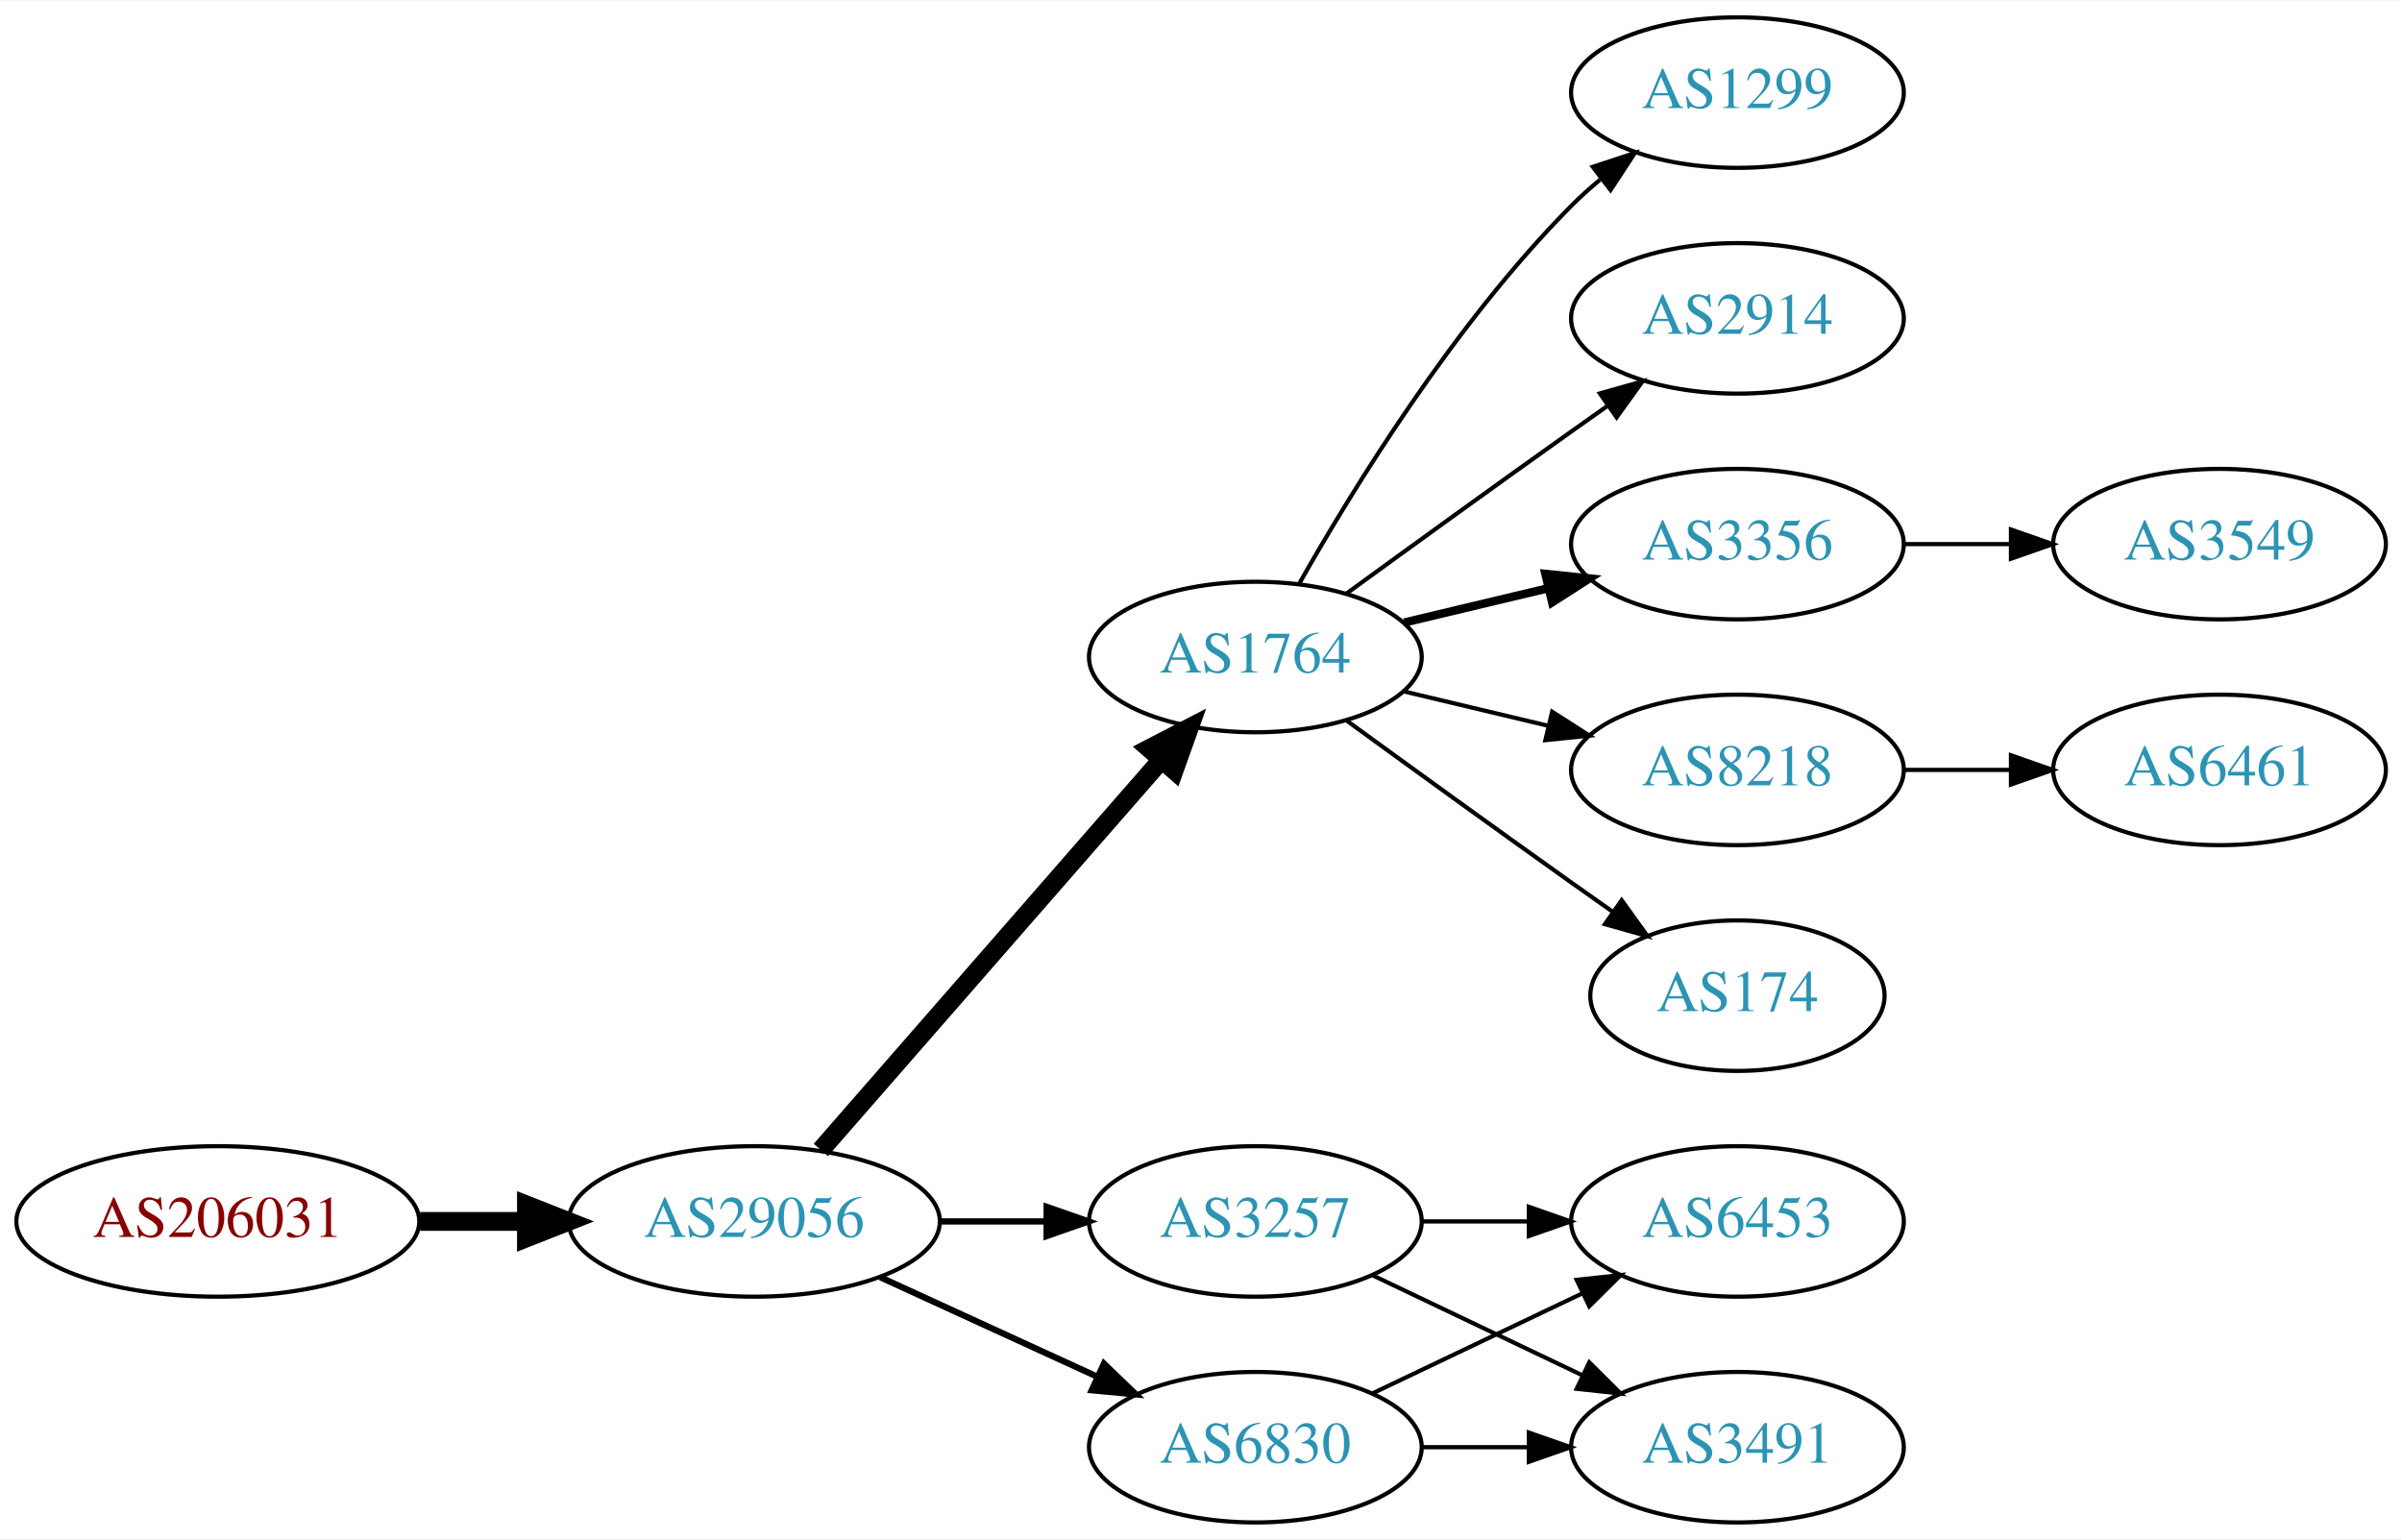
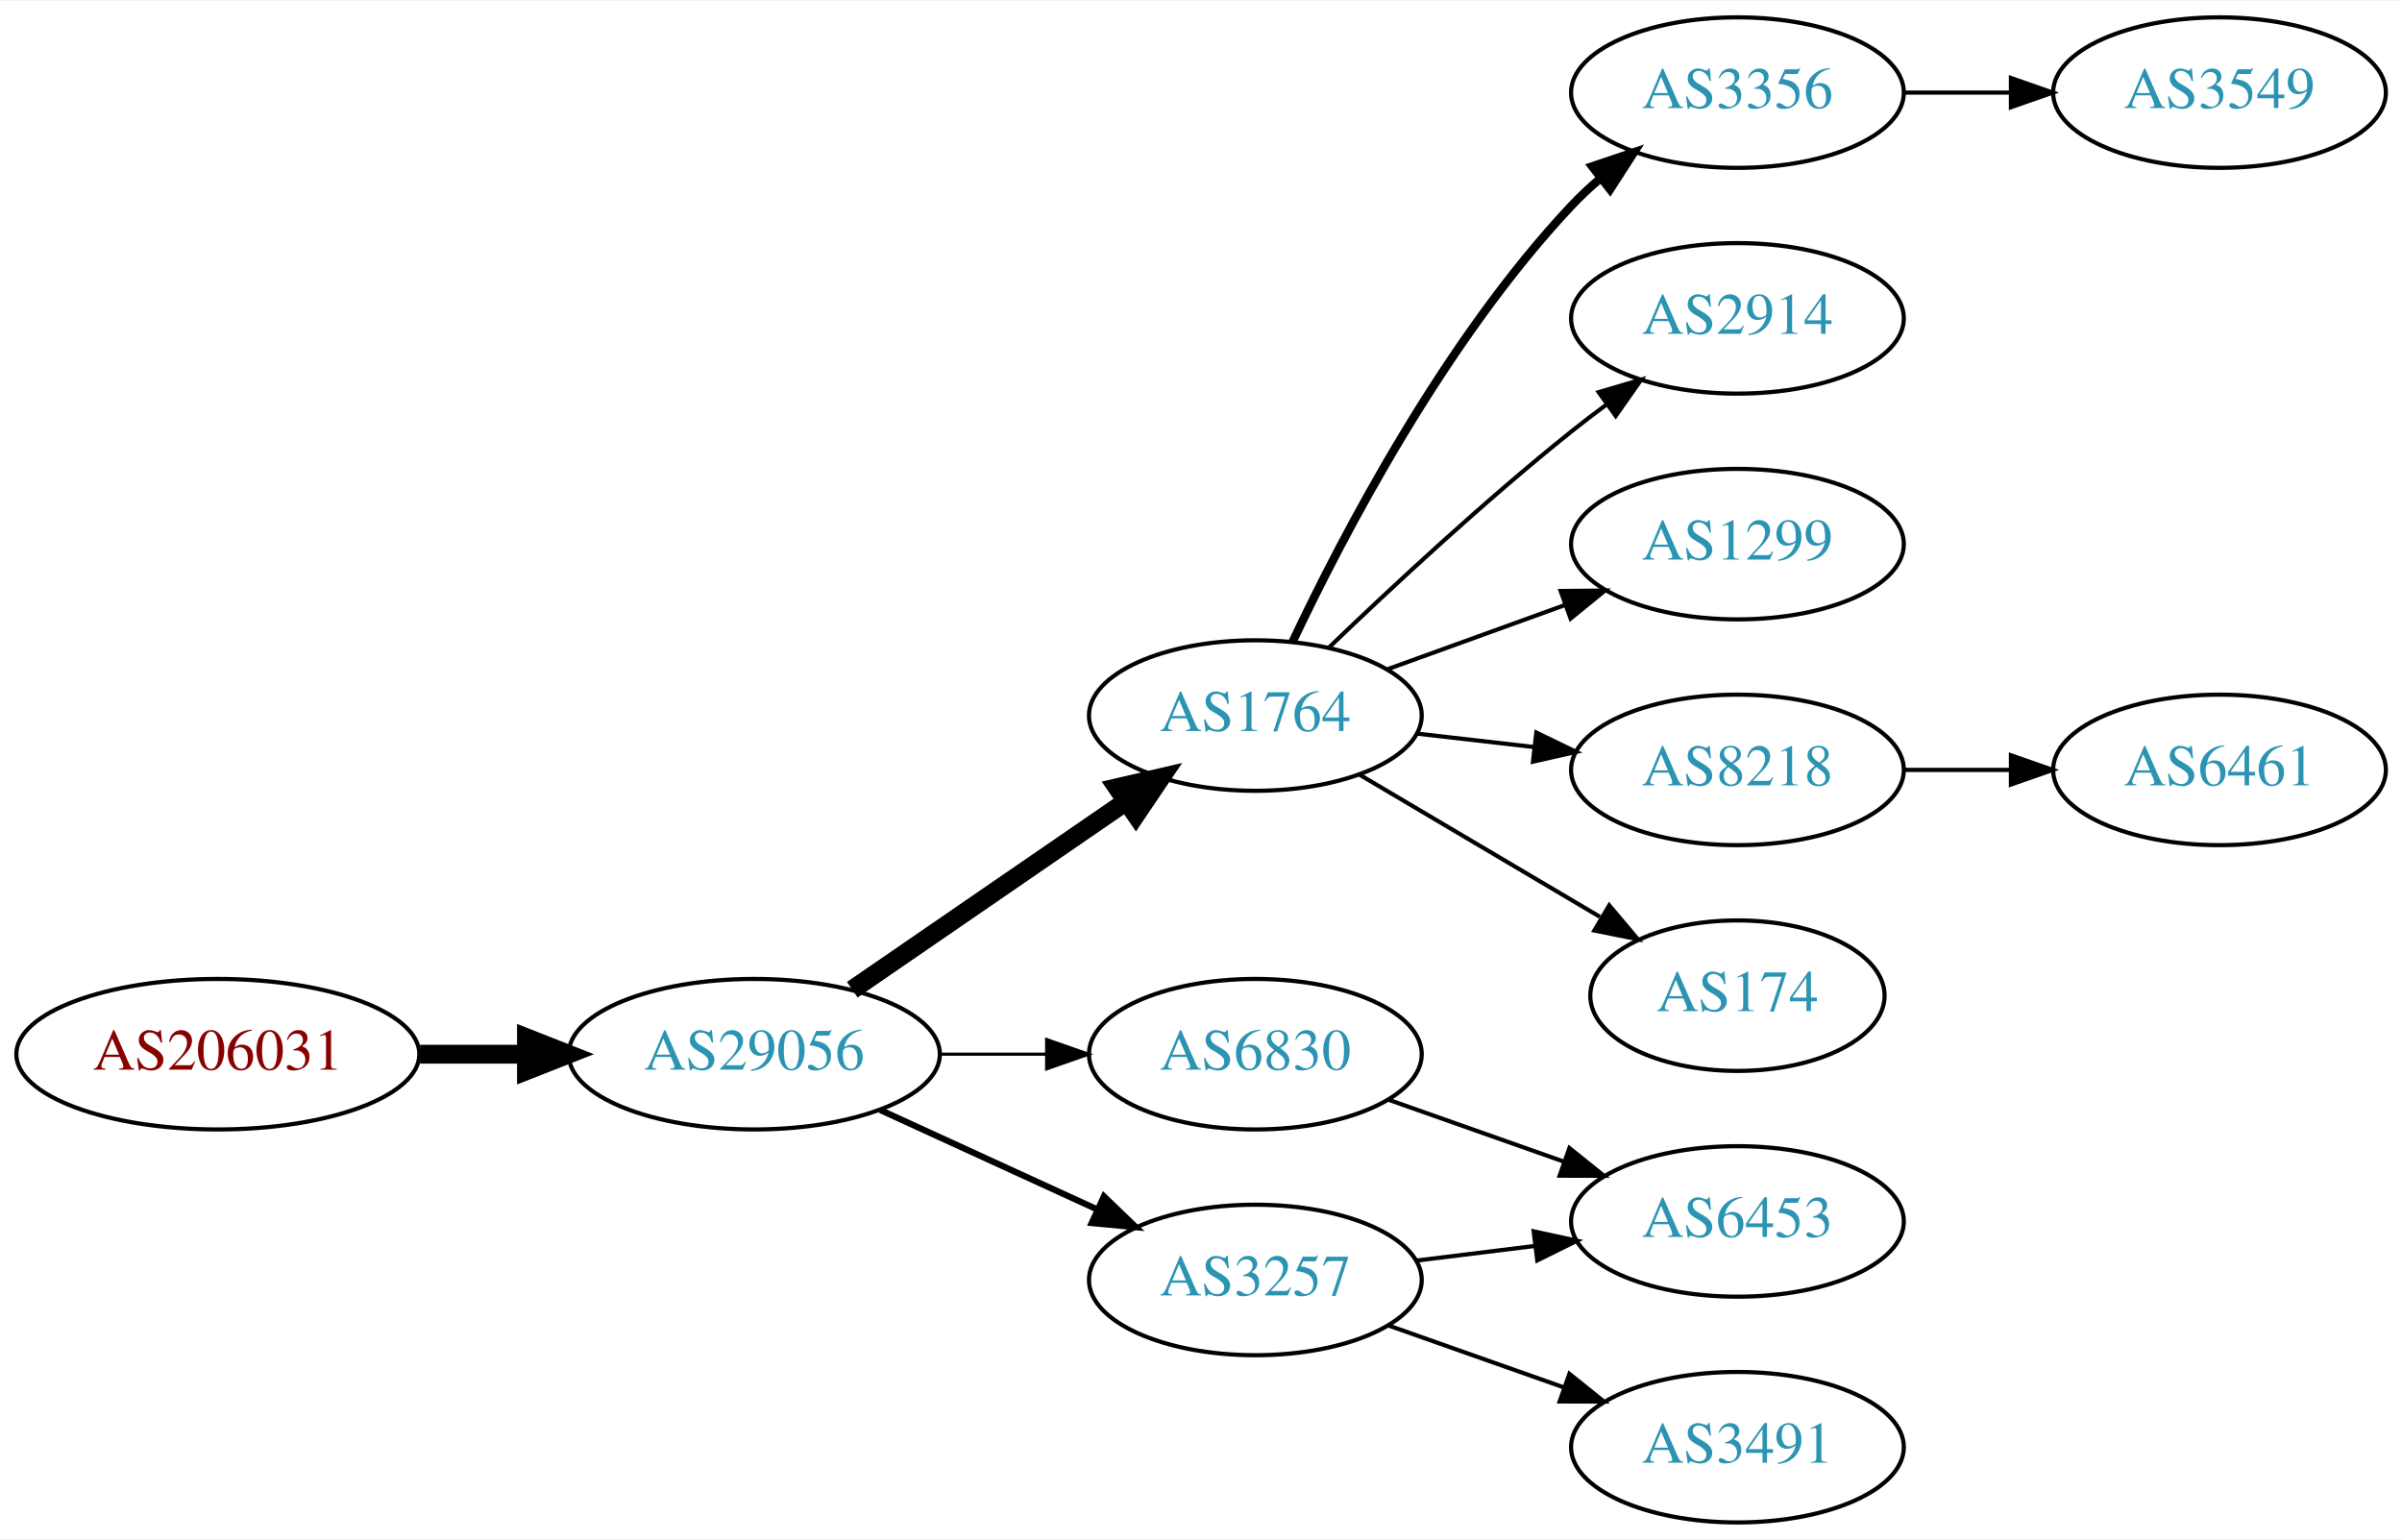
<svg xmlns="http://www.w3.org/2000/svg" xmlns:xlink="http://www.w3.org/1999/xlink" width="574pt" height="368pt" viewBox="0.00 0.00 574.46 368.00">
  <g id="graph0" class="graph" transform="scale(1 1) rotate(0) translate(4 364)">
    <polygon fill="white" stroke="none" points="-4,4 -4,-364 570.463,-364 570.463,4 -4,4" />
    <g id="node1" class="node">
      <g id="a_node1">
        <a xlink:href="/asn/206031" xlink:title="AS206031 ~ KNAPP System Integration GmbH [AT]">
-           <ellipse fill="#ffffff" stroke="black" cx="48.096" cy="-72" rx="48.192" ry="18" />
-           <text text-anchor="middle" x="48.096" y="-68.3" font-family="Times,serif" font-size="14.00" fill="#880000">AS206031</text>
+           <ellipse fill="#ffffff" stroke="black" cx="48.096" cy="-112" rx="48.192" ry="18" />
+           <text text-anchor="middle" x="48.096" y="-108.3" font-family="Times,serif" font-size="14.00" fill="#880000">AS206031</text>
        </a>
      </g>
    </g>
    <g id="node2" class="node">
      <g id="a_node2">
        <a xlink:href="/asn/29056" xlink:title="AS29056 ~ Citycom Telekommunikation GmbH [AT]">
-           <ellipse fill="#ffffff" stroke="black" cx="176.388" cy="-72" rx="44.393" ry="18" />
-           <text text-anchor="middle" x="176.388" y="-68.3" font-family="Times,serif" font-size="14.00" fill="#2c94b3">AS29056</text>
+           <ellipse fill="#ffffff" stroke="black" cx="176.388" cy="-112" rx="44.393" ry="18" />
+           <text text-anchor="middle" x="176.388" y="-108.3" font-family="Times,serif" font-size="14.00" fill="#2c94b3">AS29056</text>
        </a>
      </g>
    </g>
    <g id="edge1" class="edge">
-       <path fill="none" stroke="black" stroke-width="4.5" d="M96.481,-72C104.742,-72 113.386,-72 121.799,-72" />
-       <polygon fill="black" stroke="black" stroke-width="4.5" points="121.904,-75.938 131.904,-72 121.904,-68.063 121.904,-75.938" />
+       <path fill="none" stroke="black" stroke-width="4.5" d="M96.481,-112C104.742,-112 113.386,-112 121.799,-112" />
+       <polygon fill="black" stroke="black" stroke-width="4.5" points="121.904,-115.938 131.904,-112 121.904,-108.063 121.904,-115.938" />
    </g>
    <g id="node3" class="node">
      <g id="a_node3">
        <a xlink:href="/asn/1764" xlink:title="AS1764 ~ NEXTLAYER-AS [AT]">
-           <ellipse fill="#ffffff" stroke="black" cx="296.23" cy="-207" rx="39.794" ry="18" />
-           <text text-anchor="middle" x="296.23" y="-203.3" font-family="Times,serif" font-size="14.00" fill="#2c94b3">AS1764</text>
+           <ellipse fill="#ffffff" stroke="black" cx="296.23" cy="-193" rx="39.794" ry="18" />
+           <text text-anchor="middle" x="296.23" y="-189.3" font-family="Times,serif" font-size="14.00" fill="#2c94b3">AS1764</text>
        </a>
      </g>
    </g>
    <g id="edge2" class="edge">
-       <path fill="none" stroke="black" stroke-width="4.5" d="M192.312,-89.098C212.855,-112.631 249.974,-155.155 273.571,-182.187" />
-       <polygon fill="black" stroke="black" stroke-width="4.5" points="270.884,-185.097 280.426,-190.041 276.817,-179.918 270.884,-185.097" />
+       <path fill="none" stroke="black" stroke-width="4.5" d="M199.83,-127.426C218.412,-140.198 244.972,-158.455 265.352,-172.463" />
+       <polygon fill="black" stroke="black" stroke-width="4.5" points="263.195,-175.758 273.666,-178.178 267.656,-169.269 263.195,-175.758" />
    </g>
    <g id="node4" class="node">
      <g id="a_node4">
        <a xlink:href="/asn/6830" xlink:title="AS6830 ~ LGI-UPC [AT]">
-           <ellipse fill="#ffffff" stroke="black" cx="296.23" cy="-18" rx="39.794" ry="18" />
-           <text text-anchor="middle" x="296.23" y="-14.3" font-family="Times,serif" font-size="14.00" fill="#2c94b3">AS6830</text>
+           <ellipse fill="#ffffff" stroke="black" cx="296.23" cy="-112" rx="39.794" ry="18" />
+           <text text-anchor="middle" x="296.23" y="-108.3" font-family="Times,serif" font-size="14.00" fill="#2c94b3">AS6830</text>
        </a>
      </g>
    </g>
    <g id="edge3" class="edge">
-       <path fill="none" stroke="black" stroke-width="1.5" d="M206.517,-58.652C222.128,-51.498 241.526,-42.609 258.198,-34.969" />
-       <polygon fill="black" stroke="black" stroke-width="1.5" points="260.017,-37.986 267.65,-30.638 257.101,-31.622 260.017,-37.986" />
+       <path fill="none" stroke="black" stroke-width="0.75" d="M220.599,-112C228.911,-112 237.674,-112 246.156,-112" />
+       <polygon fill="black" stroke="black" stroke-width="0.75" points="246.315,-115.5 256.315,-112 246.315,-108.5 246.315,-115.5" />
    </g>
    <g id="node5" class="node">
      <g id="a_node5">
        <a xlink:href="/asn/3257" xlink:title="AS3257 ~ GTT [DE]">
-           <ellipse fill="#ffffff" stroke="black" cx="296.23" cy="-72" rx="39.794" ry="18" />
-           <text text-anchor="middle" x="296.23" y="-68.3" font-family="Times,serif" font-size="14.00" fill="#2c94b3">AS3257</text>
+           <ellipse fill="#ffffff" stroke="black" cx="296.23" cy="-58" rx="39.794" ry="18" />
+           <text text-anchor="middle" x="296.23" y="-54.3" font-family="Times,serif" font-size="14.00" fill="#2c94b3">AS3257</text>
        </a>
      </g>
    </g>
    <g id="edge4" class="edge">
-       <path fill="none" stroke="black" stroke-width="1.5" d="M220.599,-72C228.911,-72 237.674,-72 246.156,-72" />
-       <polygon fill="black" stroke="black" stroke-width="1.5" points="246.315,-75.5 256.315,-72 246.315,-68.5 246.315,-75.5" />
+       <path fill="none" stroke="black" stroke-width="1.5" d="M206.517,-98.652C222.128,-91.498 241.526,-82.609 258.198,-74.969" />
+       <polygon fill="black" stroke="black" stroke-width="1.5" points="260.017,-77.986 267.65,-70.638 257.101,-71.622 260.017,-77.986" />
    </g>
    <g id="node6" class="node">
      <g id="a_node6">
+         <a xlink:href="/asn/3356" xlink:title="AS3356 ~ LEVEL3 [US]">
+           <ellipse fill="#ffffff" stroke="black" cx="411.523" cy="-342" rx="39.794" ry="18" />
+           <text text-anchor="middle" x="411.523" y="-338.3" font-family="Times,serif" font-size="14.00" fill="#2c94b3">AS3356</text>
+         </a>
+       </g>
+     </g>
+     <g id="edge5" class="edge">
+       <path fill="none" stroke="black" stroke-width="2" d="M305.16,-210.687C317.058,-235.882 341.416,-282.632 371.877,-315 373.927,-317.179 376.181,-319.287 378.537,-321.299" />
+       <polygon fill="black" stroke="black" stroke-width="2" points="376.759,-324.351 386.799,-327.735 381.061,-318.829 376.759,-324.351" />
+     </g>
+     <g id="node7" class="node">
+       <g id="a_node7">
        <a xlink:href="/asn/2914" xlink:title="AS2914 ~ NTT America, Inc. [US]">
          <ellipse fill="#ffffff" stroke="black" cx="411.523" cy="-288" rx="39.794" ry="18" />
          <text text-anchor="middle" x="411.523" y="-284.3" font-family="Times,serif" font-size="14.00" fill="#2c94b3">AS2914</text>
        </a>
      </g>
    </g>
-     <g id="edge5" class="edge">
-       <path fill="none" stroke="black" d="M318.078,-222.222C333.012,-233.091 353.626,-248.025 371.877,-261 374.697,-263.005 377.64,-265.085 380.588,-267.159" />
-       <polygon fill="black" stroke="black" points="378.616,-270.05 388.813,-272.926 382.634,-264.319 378.616,-270.05" />
+     <g id="edge6" class="edge">
+       <path fill="none" stroke="black" d="M313.874,-209.312C328.649,-223.51 351.062,-244.363 371.877,-261 374.58,-263.161 377.444,-265.344 380.343,-267.484" />
+       <polygon fill="black" stroke="black" points="378.334,-270.35 388.498,-273.344 382.419,-264.666 378.334,-270.35" />
    </g>
-     <g id="node7" class="node">
-       <g id="a_node7">
-         <a xlink:href="/asn/3356" xlink:title="AS3356 ~ LEVEL3 [US]">
+     <g id="node8" class="node">
+       <g id="a_node8">
+         <a xlink:href="/asn/1299" xlink:title="AS1299 ~ Telia Carrier [EU]">
          <ellipse fill="#ffffff" stroke="black" cx="411.523" cy="-234" rx="39.794" ry="18" />
-           <text text-anchor="middle" x="411.523" y="-230.3" font-family="Times,serif" font-size="14.00" fill="#2c94b3">AS3356</text>
+           <text text-anchor="middle" x="411.523" y="-230.3" font-family="Times,serif" font-size="14.00" fill="#2c94b3">AS1299</text>
        </a>
      </g>
    </g>
-     <g id="edge6" class="edge">
-       <path fill="none" stroke="black" stroke-width="2" d="M331.837,-215.248C342.709,-217.838 354.863,-220.735 366.305,-223.462" />
-       <polygon fill="black" stroke="black" stroke-width="2" points="365.589,-226.889 376.128,-225.803 367.212,-220.08 365.589,-226.889" />
+     <g id="edge7" class="edge">
+       <path fill="none" stroke="black" d="M327.889,-204.095C340.861,-208.79 356.155,-214.324 370.035,-219.348" />
+       <polygon fill="black" stroke="black" points="369.246,-222.784 379.84,-222.896 371.628,-216.202 369.246,-222.784" />
    </g>
-     <g id="node8" class="node">
-       <g id="a_node8">
+     <g id="node9" class="node">
+       <g id="a_node9">
        <a xlink:href="/asn/8218" xlink:title="AS8218 ~ legacy Neotelecoms [FR]">
          <ellipse fill="#ffffff" stroke="black" cx="411.523" cy="-180" rx="39.794" ry="18" />
          <text text-anchor="middle" x="411.523" y="-176.3" font-family="Times,serif" font-size="14.00" fill="#2c94b3">AS8218</text>
        </a>
      </g>
    </g>
-     <g id="edge7" class="edge">
-       <path fill="none" stroke="black" d="M331.837,-198.752C342.709,-196.162 354.863,-193.265 366.305,-190.538" />
-       <polygon fill="black" stroke="black" points="367.212,-193.92 376.128,-188.197 365.589,-187.111 367.212,-193.92" />
+     <g id="edge8" class="edge">
+       <path fill="none" stroke="black" d="M334.955,-188.671C343.937,-187.641 353.635,-186.528 362.993,-185.454" />
+       <polygon fill="black" stroke="black" points="363.427,-188.927 372.963,-184.31 362.629,-181.973 363.427,-188.927" />
    </g>
-     <g id="node9" class="node">
-       <g id="a_node9">
+     <g id="node10" class="node">
+       <g id="a_node10">
        <a xlink:href="/asn/174" xlink:title="AS174 ~ Cogent Communications [US]">
          <ellipse fill="#ffffff" stroke="black" cx="411.523" cy="-126" rx="35.194" ry="18" />
          <text text-anchor="middle" x="411.523" y="-122.3" font-family="Times,serif" font-size="14.00" fill="#2c94b3">AS174</text>
        </a>
      </g>
    </g>
-     <g id="edge8" class="edge">
-       <path fill="none" stroke="black" d="M318.078,-191.778C333.012,-180.909 353.626,-165.975 371.877,-153 375.087,-150.718 378.456,-148.339 381.811,-145.982" />
-       <polygon fill="black" stroke="black" points="383.839,-148.834 390.021,-140.23 379.823,-143.101 383.839,-148.834" />
+     <g id="edge9" class="edge">
+       <path fill="none" stroke="black" d="M321.257,-178.791C337.961,-168.912 360.406,-155.639 378.61,-144.873" />
+       <polygon fill="black" stroke="black" points="380.864,-147.606 387.69,-139.503 377.301,-141.581 380.864,-147.606" />
    </g>
-     <g id="node10" class="node">
-       <g id="a_node10">
-         <a xlink:href="/asn/1299" xlink:title="AS1299 ~ Telia Carrier [EU]">
-           <ellipse fill="#ffffff" stroke="black" cx="411.523" cy="-342" rx="39.794" ry="18" />
-           <text text-anchor="middle" x="411.523" y="-338.3" font-family="Times,serif" font-size="14.00" fill="#2c94b3">AS1299</text>
+     <g id="node11" class="node">
+       <g id="a_node11">
+         <a xlink:href="/asn/6453" xlink:title="AS6453 ~ TATA COMMUNICATIONS (AMERICA) INC [US]">
+           <ellipse fill="#ffffff" stroke="black" cx="411.523" cy="-72" rx="39.794" ry="18" />
+           <text text-anchor="middle" x="411.523" y="-68.3" font-family="Times,serif" font-size="14.00" fill="#2c94b3">AS6453</text>
        </a>
      </g>
    </g>
-     <g id="edge9" class="edge">
-       <path fill="none" stroke="black" d="M306.69,-224.49C319.472,-247.096 343.904,-286.886 371.877,-315 373.987,-317.121 376.283,-319.188 378.669,-321.171" />
-       <polygon fill="black" stroke="black" points="376.921,-324.242 386.984,-327.556 381.184,-318.69 376.921,-324.242" />
+     <g id="edge10" class="edge">
+       <path fill="none" stroke="black" d="M328.188,-101.07C341.051,-96.528 356.157,-91.195 369.894,-86.345" />
+       <polygon fill="black" stroke="black" points="371.338,-89.547 379.603,-82.917 369.008,-82.946 371.338,-89.547" />
    </g>
-     <g id="node11" class="node">
-       <g id="a_node11">
+     <g id="edge12" class="edge">
+       <path fill="none" stroke="black" d="M334.64,-62.623C343.728,-63.746 353.566,-64.962 363.05,-66.134" />
+       <polygon fill="black" stroke="black" points="362.798,-69.629 373.152,-67.382 363.657,-62.682 362.798,-69.629" />
+     </g>
+     <g id="node12" class="node">
+       <g id="a_node12">
        <a xlink:href="/asn/3491" xlink:title="AS3491 ~ PCCW Global, Inc. [US]">
          <ellipse fill="#ffffff" stroke="black" cx="411.523" cy="-18" rx="39.794" ry="18" />
          <text text-anchor="middle" x="411.523" y="-14.3" font-family="Times,serif" font-size="14.00" fill="#2c94b3">AS3491</text>
        </a>
      </g>
    </g>
-     <g id="edge10" class="edge">
-       <path fill="none" stroke="black" d="M335.902,-18C344.105,-18 352.869,-18 361.401,-18" />
-       <polygon fill="black" stroke="black" points="361.641,-21.5 371.641,-18 361.641,-14.5 361.641,-21.5" />
-     </g>
-     <g id="node12" class="node">
-       <g id="a_node12">
-         <a xlink:href="/asn/6453" xlink:title="AS6453 ~ TATA COMMUNICATIONS (AMERICA) INC [US]">
-           <ellipse fill="#ffffff" stroke="black" cx="411.523" cy="-72" rx="39.794" ry="18" />
-           <text text-anchor="middle" x="411.523" y="-68.3" font-family="Times,serif" font-size="14.00" fill="#2c94b3">AS6453</text>
-         </a>
-       </g>
-     </g>
    <g id="edge11" class="edge">
-       <path fill="none" stroke="black" d="M324.367,-30.934C339.361,-38.081 358.182,-47.052 374.405,-54.785" />
-       <polygon fill="black" stroke="black" points="373.075,-58.028 383.608,-59.171 376.087,-51.709 373.075,-58.028" />
-     </g>
-     <g id="edge14" class="edge">
-       <path fill="none" stroke="black" d="M324.367,-59.066C339.361,-51.919 358.182,-42.948 374.405,-35.215" />
-       <polygon fill="black" stroke="black" points="376.087,-38.291 383.608,-30.829 373.075,-31.972 376.087,-38.291" />
-     </g>
-     <g id="edge13" class="edge">
-       <path fill="none" stroke="black" d="M335.902,-72C344.105,-72 352.869,-72 361.401,-72" />
-       <polygon fill="black" stroke="black" points="361.641,-75.5 371.641,-72 361.641,-68.5 361.641,-75.5" />
+       <path fill="none" stroke="black" d="M328.188,-47.07C341.051,-42.528 356.157,-37.195 369.894,-32.345" />
+       <polygon fill="black" stroke="black" points="371.338,-35.547 379.603,-28.917 369.008,-28.946 371.338,-35.547" />
    </g>
    <g id="node13" class="node">
      <g id="a_node13">
        <a xlink:href="/asn/3549" xlink:title="AS3549 ~ Level 3 Parent, LLC [US]">
-           <ellipse fill="#ffffff" stroke="black" cx="526.816" cy="-234" rx="39.794" ry="18" />
-           <text text-anchor="middle" x="526.816" y="-230.3" font-family="Times,serif" font-size="14.00" fill="#2c94b3">AS3549</text>
+           <ellipse fill="#ffffff" stroke="black" cx="526.816" cy="-342" rx="39.794" ry="18" />
+           <text text-anchor="middle" x="526.816" y="-338.3" font-family="Times,serif" font-size="14.00" fill="#2c94b3">AS3549</text>
        </a>
      </g>
    </g>
-     <g id="edge12" class="edge">
-       <path fill="none" stroke="black" d="M451.195,-234C459.398,-234 468.162,-234 476.694,-234" />
-       <polygon fill="black" stroke="black" points="476.934,-237.5 486.934,-234 476.933,-230.5 476.934,-237.5" />
+     <g id="edge13" class="edge">
+       <path fill="none" stroke="black" d="M451.195,-342C459.398,-342 468.162,-342 476.694,-342" />
+       <polygon fill="black" stroke="black" points="476.934,-345.5 486.934,-342 476.933,-338.5 476.934,-345.5" />
    </g>
    <g id="node14" class="node">
      <g id="a_node14">
        <a xlink:href="/asn/6461" xlink:title="AS6461 ~ Zayo Bandwidth [US]">
          <ellipse fill="#ffffff" stroke="black" cx="526.816" cy="-180" rx="39.794" ry="18" />
          <text text-anchor="middle" x="526.816" y="-176.3" font-family="Times,serif" font-size="14.00" fill="#2c94b3">AS6461</text>
        </a>
      </g>
    </g>
-     <g id="edge15" class="edge">
+     <g id="edge14" class="edge">
      <path fill="none" stroke="black" d="M451.195,-180C459.398,-180 468.162,-180 476.694,-180" />
      <polygon fill="black" stroke="black" points="476.934,-183.5 486.934,-180 476.933,-176.5 476.934,-183.5" />
    </g>
  </g>
</svg>
